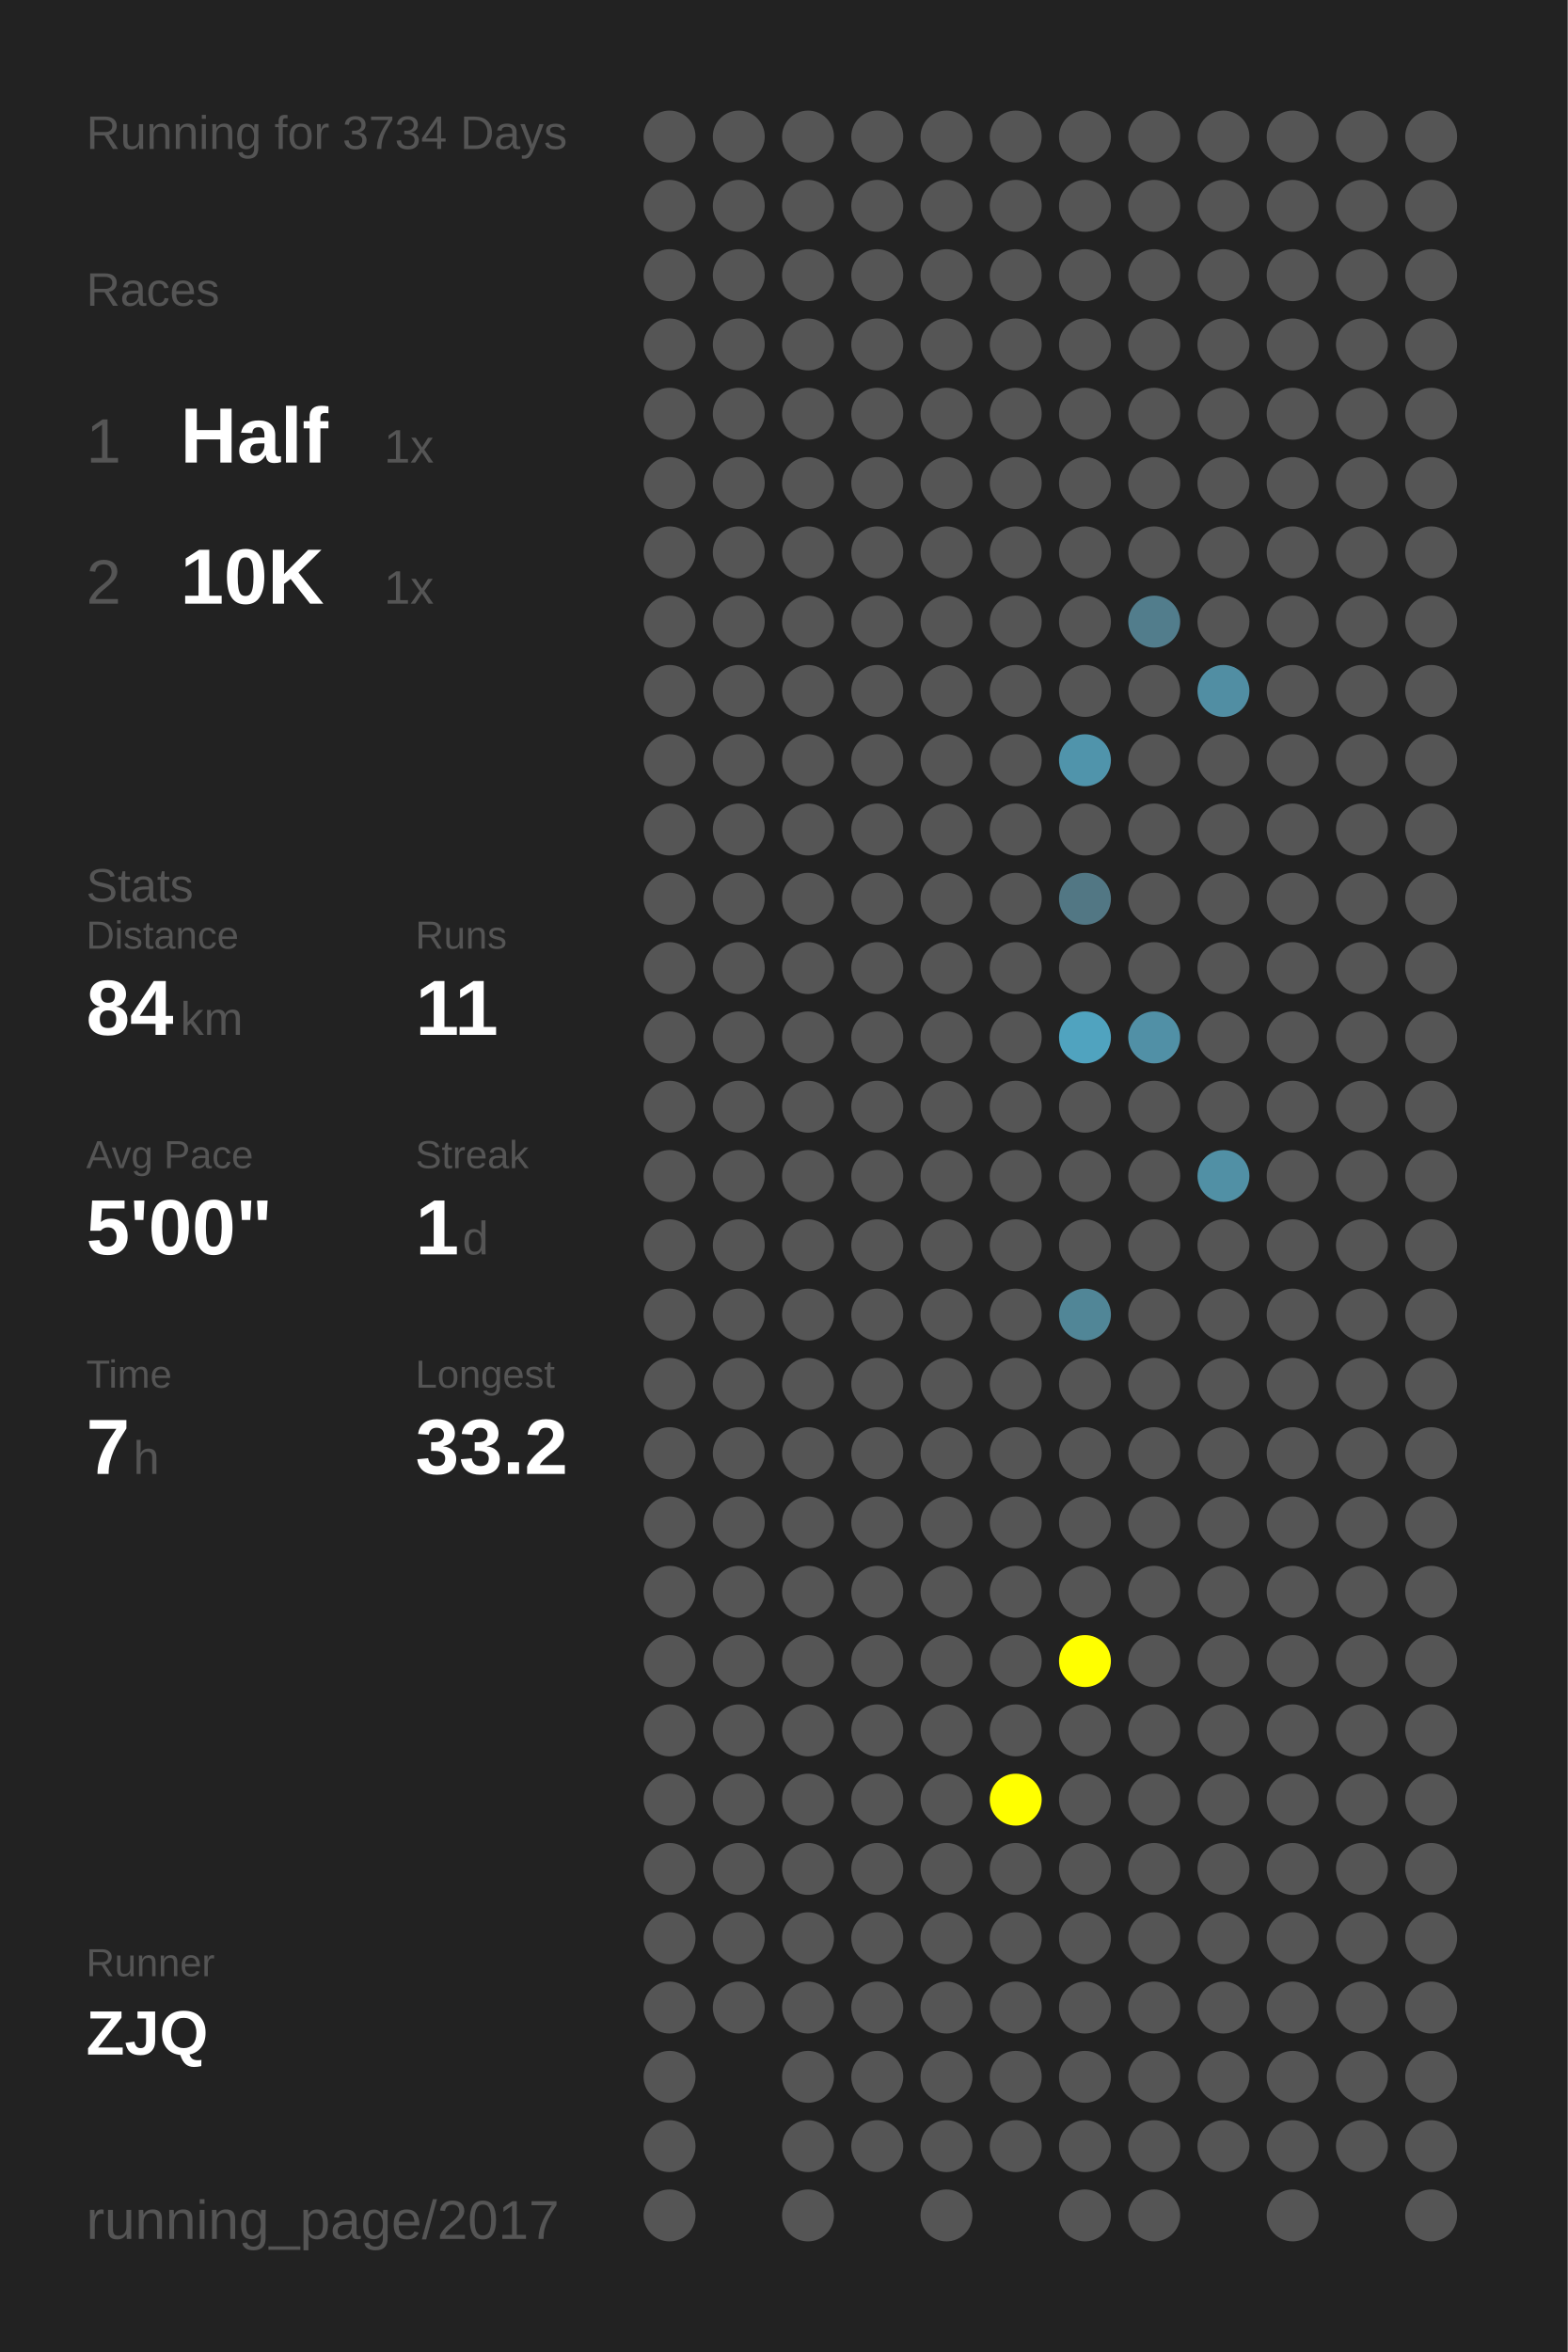
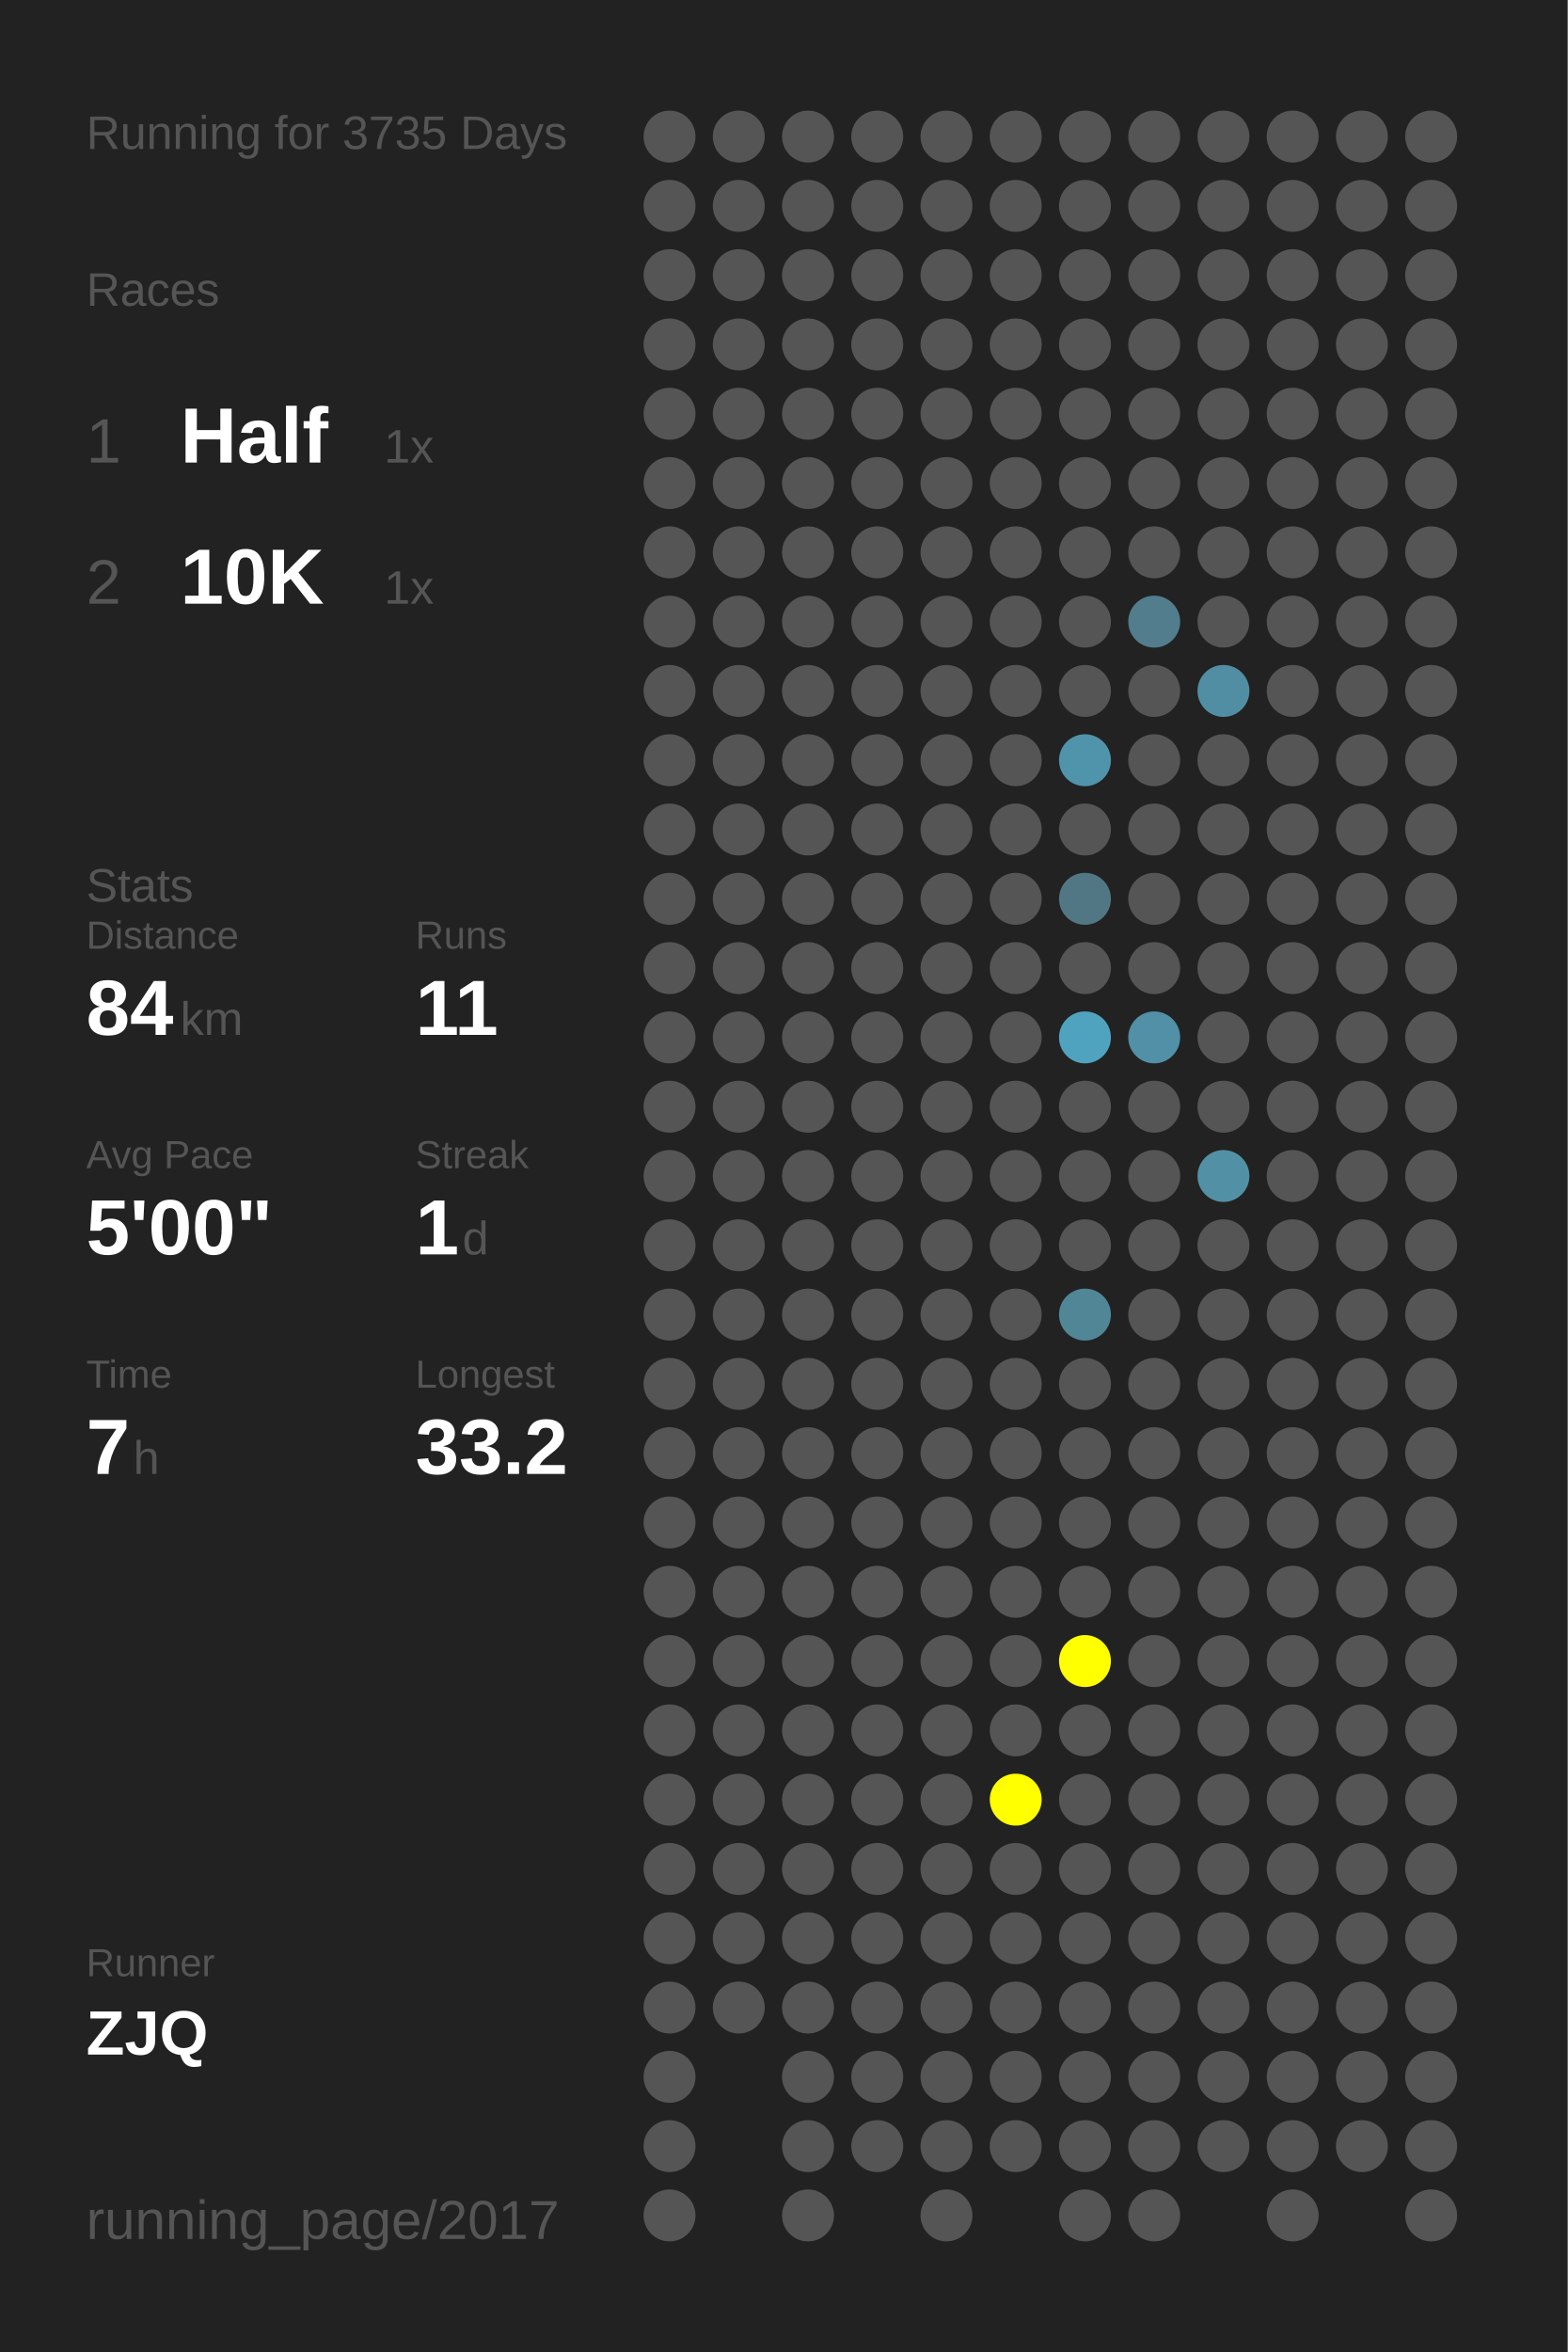
<svg xmlns="http://www.w3.org/2000/svg" baseProfile="full" height="300mm" version="1.1" viewBox="0,0,200,300" width="200mm">
  <defs />
  <rect fill="#222222" height="300" width="200" x="0" y="0" />
-   <text fill="#555555" style="font-size:6px; font-family:Arial;" x="11" y="19">Running for 3734 Days</text>
+   <text fill="#555555" style="font-size:6px; font-family:Arial;" x="11" y="19">Running for 3735 Days</text>
  <text fill="#555555" style="font-size:6px; font-family:Arial;" x="11" y="39">Races</text>
  <text fill="#555555" style="font-size:8px; font-family:Arial;" x="11" y="59">1</text>
  <text fill="#FFFFFF" style="font-size:10px; font-family:Arial; font-weight:bold;" x="23" y="59">Half</text>
  <text fill="#555555" style="font-size:6px; font-family:Arial;" x="49" y="59">1x</text>
  <text fill="#555555" style="font-size:8px; font-family:Arial;" x="11" y="77">2</text>
  <text fill="#FFFFFF" style="font-size:10px; font-family:Arial; font-weight:bold;" x="23" y="77">10K</text>
  <text fill="#555555" style="font-size:6px; font-family:Arial;" x="49" y="77">1x</text>
  <text fill="#555555" style="font-size:6px; font-family:Arial;" x="11" y="115">Stats</text>
  <text fill="#555555" style="font-size:5px; font-family:Arial;" x="11" y="121">Distance</text>
  <text fill="#FFFFFF" style="font-size:10px; font-family:Arial; font-weight:bold;" x="11" y="132">84</text>
  <text fill="#555555" style="font-size:6px; font-family:Arial;" x="23" y="132">km</text>
  <text fill="#555555" style="font-size:5px; font-family:Arial;" x="53" y="121">Runs</text>
  <text fill="#FFFFFF" style="font-size:10px; font-family:Arial; font-weight:bold;" x="53" y="132">11</text>
  <text fill="#555555" style="font-size:5px; font-family:Arial;" x="11" y="149">Avg Pace</text>
  <text fill="#FFFFFF" style="font-size:10px; font-family:Arial; font-weight:bold;" x="11" y="160">5'00"</text>
  <text fill="#555555" style="font-size:5px; font-family:Arial;" x="53" y="149">Streak</text>
  <text fill="#FFFFFF" style="font-size:10px; font-family:Arial; font-weight:bold;" x="53" y="160">1</text>
  <text fill="#555555" style="font-size:6px; font-family:Arial;" x="59" y="160">d</text>
  <text fill="#555555" style="font-size:5px; font-family:Arial;" x="11" y="177">Time</text>
  <text fill="#FFFFFF" style="font-size:10px; font-family:Arial; font-weight:bold;" x="11" y="188">7</text>
  <text fill="#555555" style="font-size:6px; font-family:Arial;" x="17" y="188">h</text>
  <text fill="#555555" style="font-size:5px; font-family:Arial;" x="53" y="177">Longest</text>
  <text fill="#FFFFFF" style="font-size:10px; font-family:Arial; font-weight:bold;" x="53" y="188">33.2</text>
  <text fill="#555555" style="font-size:5px; font-family:Arial;" x="11" y="252.065">Runner</text>
  <text fill="#FFFFFF" style="font-size:8px; font-family:Arial; font-weight:bold;" x="11" y="262.065">ZJQ</text>
  <text fill="#555555" style="font-size:7px; font-family:Arial;" x="11" y="285.581">running_page/2017</text>
  <circle cx="85.417" cy="17.419" fill="#555555" r="3.312" />
  <circle cx="85.417" cy="26.258" fill="#555555" r="3.312" />
  <circle cx="85.417" cy="35.097" fill="#555555" r="3.312" />
  <circle cx="85.417" cy="43.935" fill="#555555" r="3.312" />
  <circle cx="85.417" cy="52.774" fill="#555555" r="3.312" />
  <circle cx="85.417" cy="61.613" fill="#555555" r="3.312" />
  <circle cx="85.417" cy="70.452" fill="#555555" r="3.312" />
  <circle cx="85.417" cy="79.29" fill="#555555" r="3.312" />
  <circle cx="85.417" cy="88.129" fill="#555555" r="3.312" />
  <circle cx="85.417" cy="96.968" fill="#555555" r="3.312" />
  <circle cx="85.417" cy="105.806" fill="#555555" r="3.312" />
  <circle cx="85.417" cy="114.645" fill="#555555" r="3.312" />
  <circle cx="85.417" cy="123.484" fill="#555555" r="3.312" />
  <circle cx="85.417" cy="132.323" fill="#555555" r="3.312" />
  <circle cx="85.417" cy="141.161" fill="#555555" r="3.312" />
  <circle cx="85.417" cy="150" fill="#555555" r="3.312" />
  <circle cx="85.417" cy="158.839" fill="#555555" r="3.312" />
  <circle cx="85.417" cy="167.677" fill="#555555" r="3.312" />
  <circle cx="85.417" cy="176.516" fill="#555555" r="3.312" />
  <circle cx="85.417" cy="185.355" fill="#555555" r="3.312" />
  <circle cx="85.417" cy="194.194" fill="#555555" r="3.312" />
  <circle cx="85.417" cy="203.032" fill="#555555" r="3.312" />
  <circle cx="85.417" cy="211.871" fill="#555555" r="3.312" />
  <circle cx="85.417" cy="220.71" fill="#555555" r="3.312" />
  <circle cx="85.417" cy="229.548" fill="#555555" r="3.312" />
  <circle cx="85.417" cy="238.387" fill="#555555" r="3.312" />
  <circle cx="85.417" cy="247.226" fill="#555555" r="3.312" />
  <circle cx="85.417" cy="256.065" fill="#555555" r="3.312" />
  <circle cx="85.417" cy="264.903" fill="#555555" r="3.312" />
  <circle cx="85.417" cy="273.742" fill="#555555" r="3.312" />
  <circle cx="85.417" cy="282.581" fill="#555555" r="3.312" />
  <circle cx="94.25" cy="17.419" fill="#555555" r="3.312" />
  <circle cx="94.25" cy="26.258" fill="#555555" r="3.312" />
  <circle cx="94.25" cy="35.097" fill="#555555" r="3.312" />
  <circle cx="94.25" cy="43.935" fill="#555555" r="3.312" />
  <circle cx="94.25" cy="52.774" fill="#555555" r="3.312" />
  <circle cx="94.25" cy="61.613" fill="#555555" r="3.312" />
  <circle cx="94.25" cy="70.452" fill="#555555" r="3.312" />
  <circle cx="94.25" cy="79.29" fill="#555555" r="3.312" />
  <circle cx="94.25" cy="88.129" fill="#555555" r="3.312" />
  <circle cx="94.25" cy="96.968" fill="#555555" r="3.312" />
  <circle cx="94.25" cy="105.806" fill="#555555" r="3.312" />
  <circle cx="94.25" cy="114.645" fill="#555555" r="3.312" />
  <circle cx="94.25" cy="123.484" fill="#555555" r="3.312" />
  <circle cx="94.25" cy="132.323" fill="#555555" r="3.312" />
  <circle cx="94.25" cy="141.161" fill="#555555" r="3.312" />
  <circle cx="94.25" cy="150" fill="#555555" r="3.312" />
  <circle cx="94.25" cy="158.839" fill="#555555" r="3.312" />
  <circle cx="94.25" cy="167.677" fill="#555555" r="3.312" />
  <circle cx="94.25" cy="176.516" fill="#555555" r="3.312" />
  <circle cx="94.25" cy="185.355" fill="#555555" r="3.312" />
  <circle cx="94.25" cy="194.194" fill="#555555" r="3.312" />
  <circle cx="94.25" cy="203.032" fill="#555555" r="3.312" />
  <circle cx="94.25" cy="211.871" fill="#555555" r="3.312" />
  <circle cx="94.25" cy="220.71" fill="#555555" r="3.312" />
  <circle cx="94.25" cy="229.548" fill="#555555" r="3.312" />
  <circle cx="94.25" cy="238.387" fill="#555555" r="3.312" />
  <circle cx="94.25" cy="247.226" fill="#555555" r="3.312" />
  <circle cx="94.25" cy="256.065" fill="#555555" r="3.312" />
  <circle cx="103.083" cy="17.419" fill="#555555" r="3.312" />
  <circle cx="103.083" cy="26.258" fill="#555555" r="3.312" />
  <circle cx="103.083" cy="35.097" fill="#555555" r="3.312" />
  <circle cx="103.083" cy="43.935" fill="#555555" r="3.312" />
  <circle cx="103.083" cy="52.774" fill="#555555" r="3.312" />
  <circle cx="103.083" cy="61.613" fill="#555555" r="3.312" />
  <circle cx="103.083" cy="70.452" fill="#555555" r="3.312" />
  <circle cx="103.083" cy="79.29" fill="#555555" r="3.312" />
  <circle cx="103.083" cy="88.129" fill="#555555" r="3.312" />
  <circle cx="103.083" cy="96.968" fill="#555555" r="3.312" />
  <circle cx="103.083" cy="105.806" fill="#555555" r="3.312" />
  <circle cx="103.083" cy="114.645" fill="#555555" r="3.312" />
  <circle cx="103.083" cy="123.484" fill="#555555" r="3.312" />
  <circle cx="103.083" cy="132.323" fill="#555555" r="3.312" />
  <circle cx="103.083" cy="141.161" fill="#555555" r="3.312" />
  <circle cx="103.083" cy="150" fill="#555555" r="3.312" />
  <circle cx="103.083" cy="158.839" fill="#555555" r="3.312" />
  <circle cx="103.083" cy="167.677" fill="#555555" r="3.312" />
  <circle cx="103.083" cy="176.516" fill="#555555" r="3.312" />
  <circle cx="103.083" cy="185.355" fill="#555555" r="3.312" />
  <circle cx="103.083" cy="194.194" fill="#555555" r="3.312" />
  <circle cx="103.083" cy="203.032" fill="#555555" r="3.312" />
  <circle cx="103.083" cy="211.871" fill="#555555" r="3.312" />
  <circle cx="103.083" cy="220.71" fill="#555555" r="3.312" />
  <circle cx="103.083" cy="229.548" fill="#555555" r="3.312" />
  <circle cx="103.083" cy="238.387" fill="#555555" r="3.312" />
  <circle cx="103.083" cy="247.226" fill="#555555" r="3.312" />
  <circle cx="103.083" cy="256.065" fill="#555555" r="3.312" />
  <circle cx="103.083" cy="264.903" fill="#555555" r="3.312" />
  <circle cx="103.083" cy="273.742" fill="#555555" r="3.312" />
  <circle cx="103.083" cy="282.581" fill="#555555" r="3.312" />
  <circle cx="111.917" cy="17.419" fill="#555555" r="3.312" />
  <circle cx="111.917" cy="26.258" fill="#555555" r="3.312" />
  <circle cx="111.917" cy="35.097" fill="#555555" r="3.312" />
  <circle cx="111.917" cy="43.935" fill="#555555" r="3.312" />
  <circle cx="111.917" cy="52.774" fill="#555555" r="3.312" />
  <circle cx="111.917" cy="61.613" fill="#555555" r="3.312" />
  <circle cx="111.917" cy="70.452" fill="#555555" r="3.312" />
  <circle cx="111.917" cy="79.29" fill="#555555" r="3.312" />
  <circle cx="111.917" cy="88.129" fill="#555555" r="3.312" />
  <circle cx="111.917" cy="96.968" fill="#555555" r="3.312" />
  <circle cx="111.917" cy="105.806" fill="#555555" r="3.312" />
  <circle cx="111.917" cy="114.645" fill="#555555" r="3.312" />
  <circle cx="111.917" cy="123.484" fill="#555555" r="3.312" />
  <circle cx="111.917" cy="132.323" fill="#555555" r="3.312" />
  <circle cx="111.917" cy="141.161" fill="#555555" r="3.312" />
  <circle cx="111.917" cy="150" fill="#555555" r="3.312" />
  <circle cx="111.917" cy="158.839" fill="#555555" r="3.312" />
  <circle cx="111.917" cy="167.677" fill="#555555" r="3.312" />
  <circle cx="111.917" cy="176.516" fill="#555555" r="3.312" />
  <circle cx="111.917" cy="185.355" fill="#555555" r="3.312" />
  <circle cx="111.917" cy="194.194" fill="#555555" r="3.312" />
  <circle cx="111.917" cy="203.032" fill="#555555" r="3.312" />
  <circle cx="111.917" cy="211.871" fill="#555555" r="3.312" />
  <circle cx="111.917" cy="220.71" fill="#555555" r="3.312" />
  <circle cx="111.917" cy="229.548" fill="#555555" r="3.312" />
  <circle cx="111.917" cy="238.387" fill="#555555" r="3.312" />
  <circle cx="111.917" cy="247.226" fill="#555555" r="3.312" />
  <circle cx="111.917" cy="256.065" fill="#555555" r="3.312" />
  <circle cx="111.917" cy="264.903" fill="#555555" r="3.312" />
  <circle cx="111.917" cy="273.742" fill="#555555" r="3.312" />
  <circle cx="120.75" cy="17.419" fill="#555555" r="3.312" />
  <circle cx="120.75" cy="26.258" fill="#555555" r="3.312" />
  <circle cx="120.75" cy="35.097" fill="#555555" r="3.312" />
  <circle cx="120.75" cy="43.935" fill="#555555" r="3.312" />
  <circle cx="120.75" cy="52.774" fill="#555555" r="3.312" />
  <circle cx="120.75" cy="61.613" fill="#555555" r="3.312" />
  <circle cx="120.75" cy="70.452" fill="#555555" r="3.312" />
  <circle cx="120.75" cy="79.29" fill="#555555" r="3.312" />
  <circle cx="120.75" cy="88.129" fill="#555555" r="3.312" />
  <circle cx="120.75" cy="96.968" fill="#555555" r="3.312" />
  <circle cx="120.75" cy="105.806" fill="#555555" r="3.312" />
  <circle cx="120.75" cy="114.645" fill="#555555" r="3.312" />
  <circle cx="120.75" cy="123.484" fill="#555555" r="3.312" />
  <circle cx="120.75" cy="132.323" fill="#555555" r="3.312" />
  <circle cx="120.75" cy="141.161" fill="#555555" r="3.312" />
  <circle cx="120.75" cy="150" fill="#555555" r="3.312" />
  <circle cx="120.75" cy="158.839" fill="#555555" r="3.312" />
  <circle cx="120.75" cy="167.677" fill="#555555" r="3.312" />
  <circle cx="120.75" cy="176.516" fill="#555555" r="3.312" />
  <circle cx="120.75" cy="185.355" fill="#555555" r="3.312" />
  <circle cx="120.75" cy="194.194" fill="#555555" r="3.312" />
  <circle cx="120.75" cy="203.032" fill="#555555" r="3.312" />
  <circle cx="120.75" cy="211.871" fill="#555555" r="3.312" />
  <circle cx="120.75" cy="220.71" fill="#555555" r="3.312" />
  <circle cx="120.75" cy="229.548" fill="#555555" r="3.312" />
  <circle cx="120.75" cy="238.387" fill="#555555" r="3.312" />
  <circle cx="120.75" cy="247.226" fill="#555555" r="3.312" />
  <circle cx="120.75" cy="256.065" fill="#555555" r="3.312" />
  <circle cx="120.75" cy="264.903" fill="#555555" r="3.312" />
  <circle cx="120.75" cy="273.742" fill="#555555" r="3.312" />
  <circle cx="120.75" cy="282.581" fill="#555555" r="3.312" />
  <circle cx="129.583" cy="17.419" fill="#555555" r="3.312" />
  <circle cx="129.583" cy="26.258" fill="#555555" r="3.312" />
  <circle cx="129.583" cy="35.097" fill="#555555" r="3.312" />
  <circle cx="129.583" cy="43.935" fill="#555555" r="3.312" />
  <circle cx="129.583" cy="52.774" fill="#555555" r="3.312" />
  <circle cx="129.583" cy="61.613" fill="#555555" r="3.312" />
  <circle cx="129.583" cy="70.452" fill="#555555" r="3.312" />
  <circle cx="129.583" cy="79.29" fill="#555555" r="3.312" />
  <circle cx="129.583" cy="88.129" fill="#555555" r="3.312" />
  <circle cx="129.583" cy="96.968" fill="#555555" r="3.312" />
  <circle cx="129.583" cy="105.806" fill="#555555" r="3.312" />
  <circle cx="129.583" cy="114.645" fill="#555555" r="3.312" />
  <circle cx="129.583" cy="123.484" fill="#555555" r="3.312" />
  <circle cx="129.583" cy="132.323" fill="#555555" r="3.312" />
  <circle cx="129.583" cy="141.161" fill="#555555" r="3.312" />
  <circle cx="129.583" cy="150" fill="#555555" r="3.312" />
  <circle cx="129.583" cy="158.839" fill="#555555" r="3.312" />
  <circle cx="129.583" cy="167.677" fill="#555555" r="3.312" />
  <circle cx="129.583" cy="176.516" fill="#555555" r="3.312" />
  <circle cx="129.583" cy="185.355" fill="#555555" r="3.312" />
  <circle cx="129.583" cy="194.194" fill="#555555" r="3.312" />
  <circle cx="129.583" cy="203.032" fill="#555555" r="3.312" />
  <circle cx="129.583" cy="211.871" fill="#555555" r="3.312" />
  <circle cx="129.583" cy="220.71" fill="#555555" r="3.312" />
  <circle cx="129.583" cy="229.548" fill="#FFFF00" r="3.312" />
  <circle cx="129.583" cy="238.387" fill="#555555" r="3.312" />
  <circle cx="129.583" cy="247.226" fill="#555555" r="3.312" />
  <circle cx="129.583" cy="256.065" fill="#555555" r="3.312" />
  <circle cx="129.583" cy="264.903" fill="#555555" r="3.312" />
  <circle cx="129.583" cy="273.742" fill="#555555" r="3.312" />
  <circle cx="138.417" cy="17.419" fill="#555555" r="3.312" />
  <circle cx="138.417" cy="26.258" fill="#555555" r="3.312" />
  <circle cx="138.417" cy="35.097" fill="#555555" r="3.312" />
  <circle cx="138.417" cy="43.935" fill="#555555" r="3.312" />
  <circle cx="138.417" cy="52.774" fill="#555555" r="3.312" />
  <circle cx="138.417" cy="61.613" fill="#555555" r="3.312" />
  <circle cx="138.417" cy="70.452" fill="#555555" r="3.312" />
  <circle cx="138.417" cy="79.29" fill="#555555" r="3.312" />
  <circle cx="138.417" cy="88.129" fill="#555555" r="3.312" />
  <circle cx="138.417" cy="96.968" fill="#5094ab" r="3.312" />
  <circle cx="138.417" cy="105.806" fill="#555555" r="3.312" />
  <circle cx="138.417" cy="114.645" fill="#527784" r="3.312" />
  <circle cx="138.417" cy="123.484" fill="#555555" r="3.312" />
  <circle cx="138.417" cy="132.323" fill="#50a3bf" r="3.312" />
  <circle cx="138.417" cy="141.161" fill="#555555" r="3.312" />
  <circle cx="138.417" cy="150" fill="#555555" r="3.312" />
  <circle cx="138.417" cy="158.839" fill="#555555" r="3.312" />
  <circle cx="138.417" cy="167.677" fill="#518697" r="3.312" />
  <circle cx="138.417" cy="176.516" fill="#555555" r="3.312" />
  <circle cx="138.417" cy="185.355" fill="#555555" r="3.312" />
  <circle cx="138.417" cy="194.194" fill="#555555" r="3.312" />
  <circle cx="138.417" cy="203.032" fill="#555555" r="3.312" />
  <circle cx="138.417" cy="211.871" fill="#FFFF00" r="3.312" />
  <circle cx="138.417" cy="220.71" fill="#555555" r="3.312" />
  <circle cx="138.417" cy="229.548" fill="#555555" r="3.312" />
  <circle cx="138.417" cy="238.387" fill="#555555" r="3.312" />
  <circle cx="138.417" cy="247.226" fill="#555555" r="3.312" />
  <circle cx="138.417" cy="256.065" fill="#555555" r="3.312" />
  <circle cx="138.417" cy="264.903" fill="#555555" r="3.312" />
  <circle cx="138.417" cy="273.742" fill="#555555" r="3.312" />
  <circle cx="138.417" cy="282.581" fill="#555555" r="3.312" />
  <circle cx="147.25" cy="17.419" fill="#555555" r="3.312" />
  <circle cx="147.25" cy="26.258" fill="#555555" r="3.312" />
  <circle cx="147.25" cy="35.097" fill="#555555" r="3.312" />
  <circle cx="147.25" cy="43.935" fill="#555555" r="3.312" />
  <circle cx="147.25" cy="52.774" fill="#555555" r="3.312" />
  <circle cx="147.25" cy="61.613" fill="#555555" r="3.312" />
  <circle cx="147.25" cy="70.452" fill="#555555" r="3.312" />
  <circle cx="147.25" cy="79.29" fill="#527d8c" r="3.312" />
  <circle cx="147.25" cy="88.129" fill="#555555" r="3.312" />
  <circle cx="147.25" cy="96.968" fill="#555555" r="3.312" />
  <circle cx="147.25" cy="105.806" fill="#555555" r="3.312" />
  <circle cx="147.25" cy="114.645" fill="#555555" r="3.312" />
  <circle cx="147.25" cy="123.484" fill="#555555" r="3.312" />
  <circle cx="147.25" cy="132.323" fill="#5190a6" r="3.312" />
  <circle cx="147.25" cy="141.161" fill="#555555" r="3.312" />
  <circle cx="147.25" cy="150" fill="#555555" r="3.312" />
  <circle cx="147.25" cy="158.839" fill="#555555" r="3.312" />
  <circle cx="147.25" cy="167.677" fill="#555555" r="3.312" />
  <circle cx="147.25" cy="176.516" fill="#555555" r="3.312" />
  <circle cx="147.25" cy="185.355" fill="#555555" r="3.312" />
  <circle cx="147.25" cy="194.194" fill="#555555" r="3.312" />
  <circle cx="147.25" cy="203.032" fill="#555555" r="3.312" />
  <circle cx="147.25" cy="211.871" fill="#555555" r="3.312" />
  <circle cx="147.25" cy="220.71" fill="#555555" r="3.312" />
  <circle cx="147.25" cy="229.548" fill="#555555" r="3.312" />
  <circle cx="147.25" cy="238.387" fill="#555555" r="3.312" />
  <circle cx="147.25" cy="247.226" fill="#555555" r="3.312" />
  <circle cx="147.25" cy="256.065" fill="#555555" r="3.312" />
  <circle cx="147.25" cy="264.903" fill="#555555" r="3.312" />
  <circle cx="147.25" cy="273.742" fill="#555555" r="3.312" />
  <circle cx="147.25" cy="282.581" fill="#555555" r="3.312" />
  <circle cx="156.083" cy="17.419" fill="#555555" r="3.312" />
  <circle cx="156.083" cy="26.258" fill="#555555" r="3.312" />
  <circle cx="156.083" cy="35.097" fill="#555555" r="3.312" />
  <circle cx="156.083" cy="43.935" fill="#555555" r="3.312" />
  <circle cx="156.083" cy="52.774" fill="#555555" r="3.312" />
  <circle cx="156.083" cy="61.613" fill="#555555" r="3.312" />
  <circle cx="156.083" cy="70.452" fill="#555555" r="3.312" />
  <circle cx="156.083" cy="79.29" fill="#555555" r="3.312" />
  <circle cx="156.083" cy="88.129" fill="#518ea3" r="3.312" />
  <circle cx="156.083" cy="96.968" fill="#555555" r="3.312" />
  <circle cx="156.083" cy="105.806" fill="#555555" r="3.312" />
  <circle cx="156.083" cy="114.645" fill="#555555" r="3.312" />
  <circle cx="156.083" cy="123.484" fill="#555555" r="3.312" />
  <circle cx="156.083" cy="132.323" fill="#555555" r="3.312" />
  <circle cx="156.083" cy="141.161" fill="#555555" r="3.312" />
  <circle cx="156.083" cy="150" fill="#5190a5" r="3.312" />
  <circle cx="156.083" cy="158.839" fill="#555555" r="3.312" />
  <circle cx="156.083" cy="167.677" fill="#555555" r="3.312" />
  <circle cx="156.083" cy="176.516" fill="#555555" r="3.312" />
  <circle cx="156.083" cy="185.355" fill="#555555" r="3.312" />
  <circle cx="156.083" cy="194.194" fill="#555555" r="3.312" />
  <circle cx="156.083" cy="203.032" fill="#555555" r="3.312" />
  <circle cx="156.083" cy="211.871" fill="#555555" r="3.312" />
  <circle cx="156.083" cy="220.71" fill="#555555" r="3.312" />
  <circle cx="156.083" cy="229.548" fill="#555555" r="3.312" />
  <circle cx="156.083" cy="238.387" fill="#555555" r="3.312" />
  <circle cx="156.083" cy="247.226" fill="#555555" r="3.312" />
  <circle cx="156.083" cy="256.065" fill="#555555" r="3.312" />
  <circle cx="156.083" cy="264.903" fill="#555555" r="3.312" />
  <circle cx="156.083" cy="273.742" fill="#555555" r="3.312" />
  <circle cx="164.917" cy="17.419" fill="#555555" r="3.312" />
  <circle cx="164.917" cy="26.258" fill="#555555" r="3.312" />
  <circle cx="164.917" cy="35.097" fill="#555555" r="3.312" />
  <circle cx="164.917" cy="43.935" fill="#555555" r="3.312" />
  <circle cx="164.917" cy="52.774" fill="#555555" r="3.312" />
  <circle cx="164.917" cy="61.613" fill="#555555" r="3.312" />
  <circle cx="164.917" cy="70.452" fill="#555555" r="3.312" />
  <circle cx="164.917" cy="79.29" fill="#555555" r="3.312" />
  <circle cx="164.917" cy="88.129" fill="#555555" r="3.312" />
  <circle cx="164.917" cy="96.968" fill="#555555" r="3.312" />
  <circle cx="164.917" cy="105.806" fill="#555555" r="3.312" />
  <circle cx="164.917" cy="114.645" fill="#555555" r="3.312" />
  <circle cx="164.917" cy="123.484" fill="#555555" r="3.312" />
  <circle cx="164.917" cy="132.323" fill="#555555" r="3.312" />
  <circle cx="164.917" cy="141.161" fill="#555555" r="3.312" />
  <circle cx="164.917" cy="150" fill="#555555" r="3.312" />
  <circle cx="164.917" cy="158.839" fill="#555555" r="3.312" />
  <circle cx="164.917" cy="167.677" fill="#555555" r="3.312" />
  <circle cx="164.917" cy="176.516" fill="#555555" r="3.312" />
  <circle cx="164.917" cy="185.355" fill="#555555" r="3.312" />
  <circle cx="164.917" cy="194.194" fill="#555555" r="3.312" />
  <circle cx="164.917" cy="203.032" fill="#555555" r="3.312" />
  <circle cx="164.917" cy="211.871" fill="#555555" r="3.312" />
  <circle cx="164.917" cy="220.71" fill="#555555" r="3.312" />
  <circle cx="164.917" cy="229.548" fill="#555555" r="3.312" />
  <circle cx="164.917" cy="238.387" fill="#555555" r="3.312" />
  <circle cx="164.917" cy="247.226" fill="#555555" r="3.312" />
  <circle cx="164.917" cy="256.065" fill="#555555" r="3.312" />
  <circle cx="164.917" cy="264.903" fill="#555555" r="3.312" />
  <circle cx="164.917" cy="273.742" fill="#555555" r="3.312" />
  <circle cx="164.917" cy="282.581" fill="#555555" r="3.312" />
  <circle cx="173.75" cy="17.419" fill="#555555" r="3.312" />
  <circle cx="173.75" cy="26.258" fill="#555555" r="3.312" />
  <circle cx="173.75" cy="35.097" fill="#555555" r="3.312" />
  <circle cx="173.75" cy="43.935" fill="#555555" r="3.312" />
  <circle cx="173.75" cy="52.774" fill="#555555" r="3.312" />
  <circle cx="173.75" cy="61.613" fill="#555555" r="3.312" />
  <circle cx="173.75" cy="70.452" fill="#555555" r="3.312" />
  <circle cx="173.75" cy="79.29" fill="#555555" r="3.312" />
  <circle cx="173.75" cy="88.129" fill="#555555" r="3.312" />
  <circle cx="173.75" cy="96.968" fill="#555555" r="3.312" />
  <circle cx="173.75" cy="105.806" fill="#555555" r="3.312" />
  <circle cx="173.75" cy="114.645" fill="#555555" r="3.312" />
  <circle cx="173.75" cy="123.484" fill="#555555" r="3.312" />
  <circle cx="173.75" cy="132.323" fill="#555555" r="3.312" />
  <circle cx="173.75" cy="141.161" fill="#555555" r="3.312" />
  <circle cx="173.75" cy="150" fill="#555555" r="3.312" />
  <circle cx="173.75" cy="158.839" fill="#555555" r="3.312" />
  <circle cx="173.75" cy="167.677" fill="#555555" r="3.312" />
  <circle cx="173.75" cy="176.516" fill="#555555" r="3.312" />
  <circle cx="173.75" cy="185.355" fill="#555555" r="3.312" />
  <circle cx="173.75" cy="194.194" fill="#555555" r="3.312" />
  <circle cx="173.75" cy="203.032" fill="#555555" r="3.312" />
  <circle cx="173.75" cy="211.871" fill="#555555" r="3.312" />
  <circle cx="173.75" cy="220.71" fill="#555555" r="3.312" />
  <circle cx="173.75" cy="229.548" fill="#555555" r="3.312" />
  <circle cx="173.75" cy="238.387" fill="#555555" r="3.312" />
  <circle cx="173.75" cy="247.226" fill="#555555" r="3.312" />
  <circle cx="173.75" cy="256.065" fill="#555555" r="3.312" />
  <circle cx="173.75" cy="264.903" fill="#555555" r="3.312" />
  <circle cx="173.75" cy="273.742" fill="#555555" r="3.312" />
  <circle cx="182.583" cy="17.419" fill="#555555" r="3.312" />
  <circle cx="182.583" cy="26.258" fill="#555555" r="3.312" />
  <circle cx="182.583" cy="35.097" fill="#555555" r="3.312" />
  <circle cx="182.583" cy="43.935" fill="#555555" r="3.312" />
  <circle cx="182.583" cy="52.774" fill="#555555" r="3.312" />
  <circle cx="182.583" cy="61.613" fill="#555555" r="3.312" />
  <circle cx="182.583" cy="70.452" fill="#555555" r="3.312" />
  <circle cx="182.583" cy="79.29" fill="#555555" r="3.312" />
  <circle cx="182.583" cy="88.129" fill="#555555" r="3.312" />
  <circle cx="182.583" cy="96.968" fill="#555555" r="3.312" />
  <circle cx="182.583" cy="105.806" fill="#555555" r="3.312" />
  <circle cx="182.583" cy="114.645" fill="#555555" r="3.312" />
  <circle cx="182.583" cy="123.484" fill="#555555" r="3.312" />
  <circle cx="182.583" cy="132.323" fill="#555555" r="3.312" />
  <circle cx="182.583" cy="141.161" fill="#555555" r="3.312" />
  <circle cx="182.583" cy="150" fill="#555555" r="3.312" />
  <circle cx="182.583" cy="158.839" fill="#555555" r="3.312" />
  <circle cx="182.583" cy="167.677" fill="#555555" r="3.312" />
  <circle cx="182.583" cy="176.516" fill="#555555" r="3.312" />
  <circle cx="182.583" cy="185.355" fill="#555555" r="3.312" />
  <circle cx="182.583" cy="194.194" fill="#555555" r="3.312" />
  <circle cx="182.583" cy="203.032" fill="#555555" r="3.312" />
  <circle cx="182.583" cy="211.871" fill="#555555" r="3.312" />
  <circle cx="182.583" cy="220.71" fill="#555555" r="3.312" />
  <circle cx="182.583" cy="229.548" fill="#555555" r="3.312" />
  <circle cx="182.583" cy="238.387" fill="#555555" r="3.312" />
  <circle cx="182.583" cy="247.226" fill="#555555" r="3.312" />
  <circle cx="182.583" cy="256.065" fill="#555555" r="3.312" />
  <circle cx="182.583" cy="264.903" fill="#555555" r="3.312" />
  <circle cx="182.583" cy="273.742" fill="#555555" r="3.312" />
  <circle cx="182.583" cy="282.581" fill="#555555" r="3.312" />
</svg>
